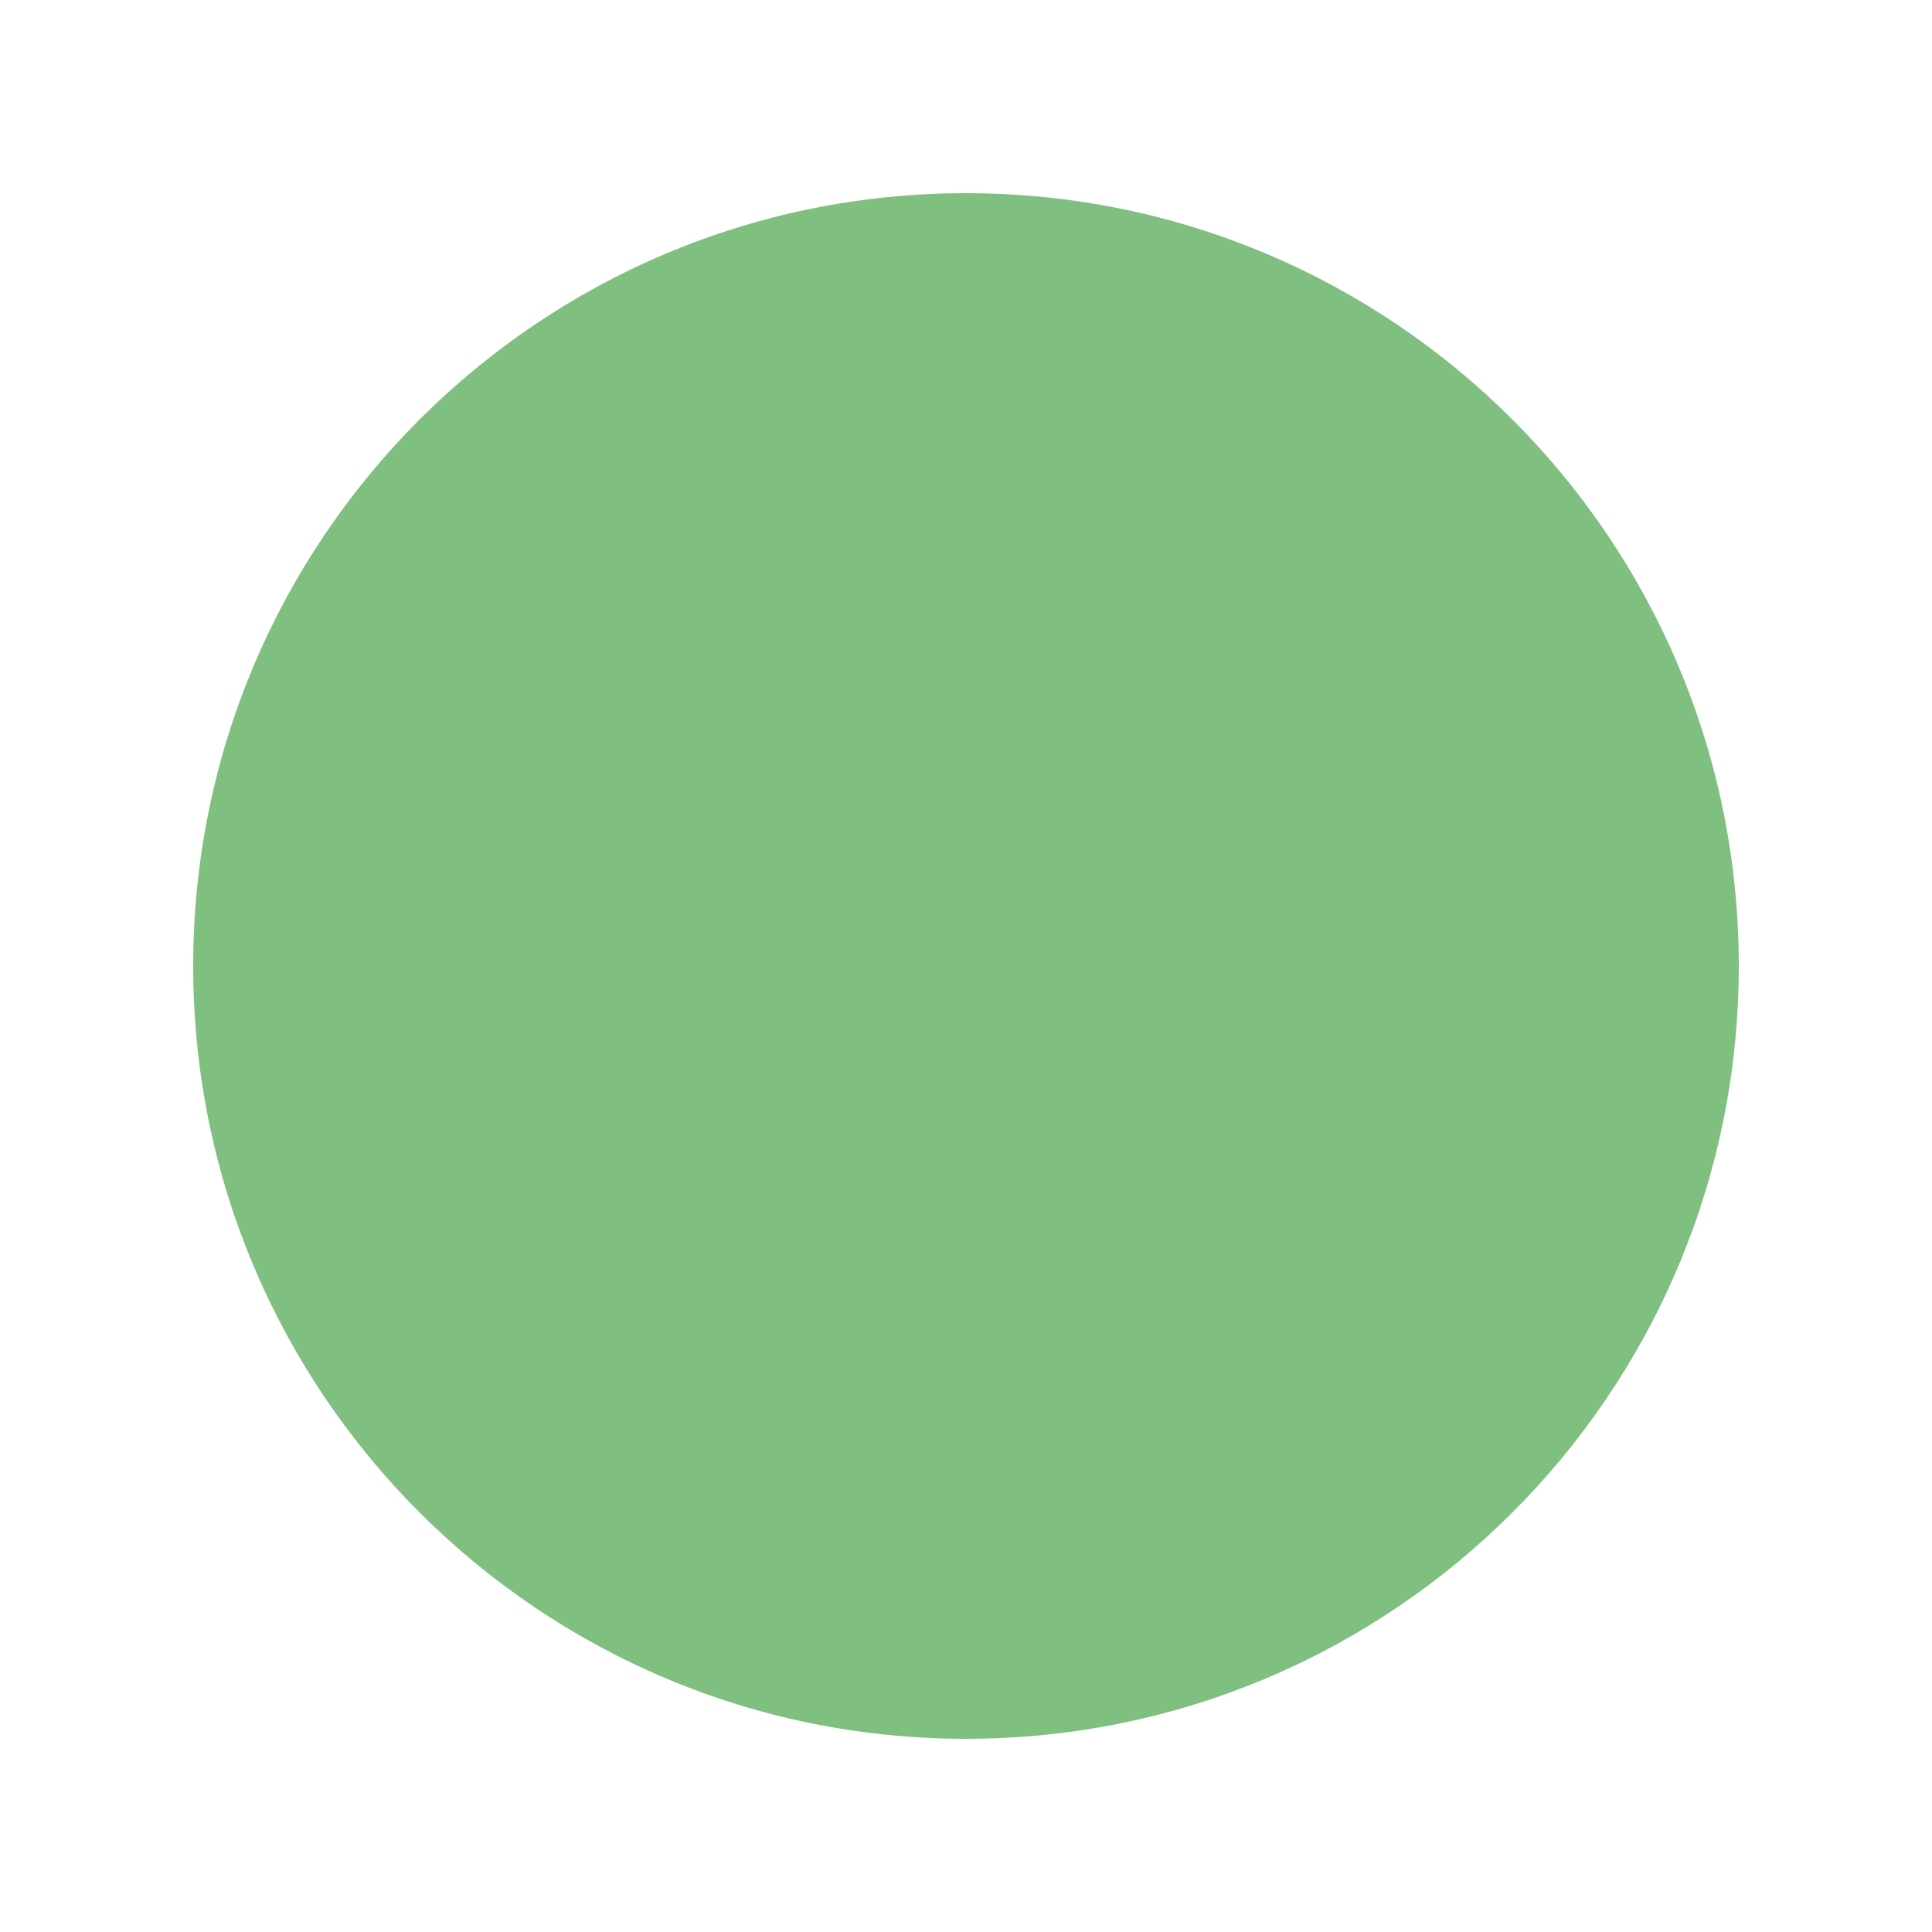
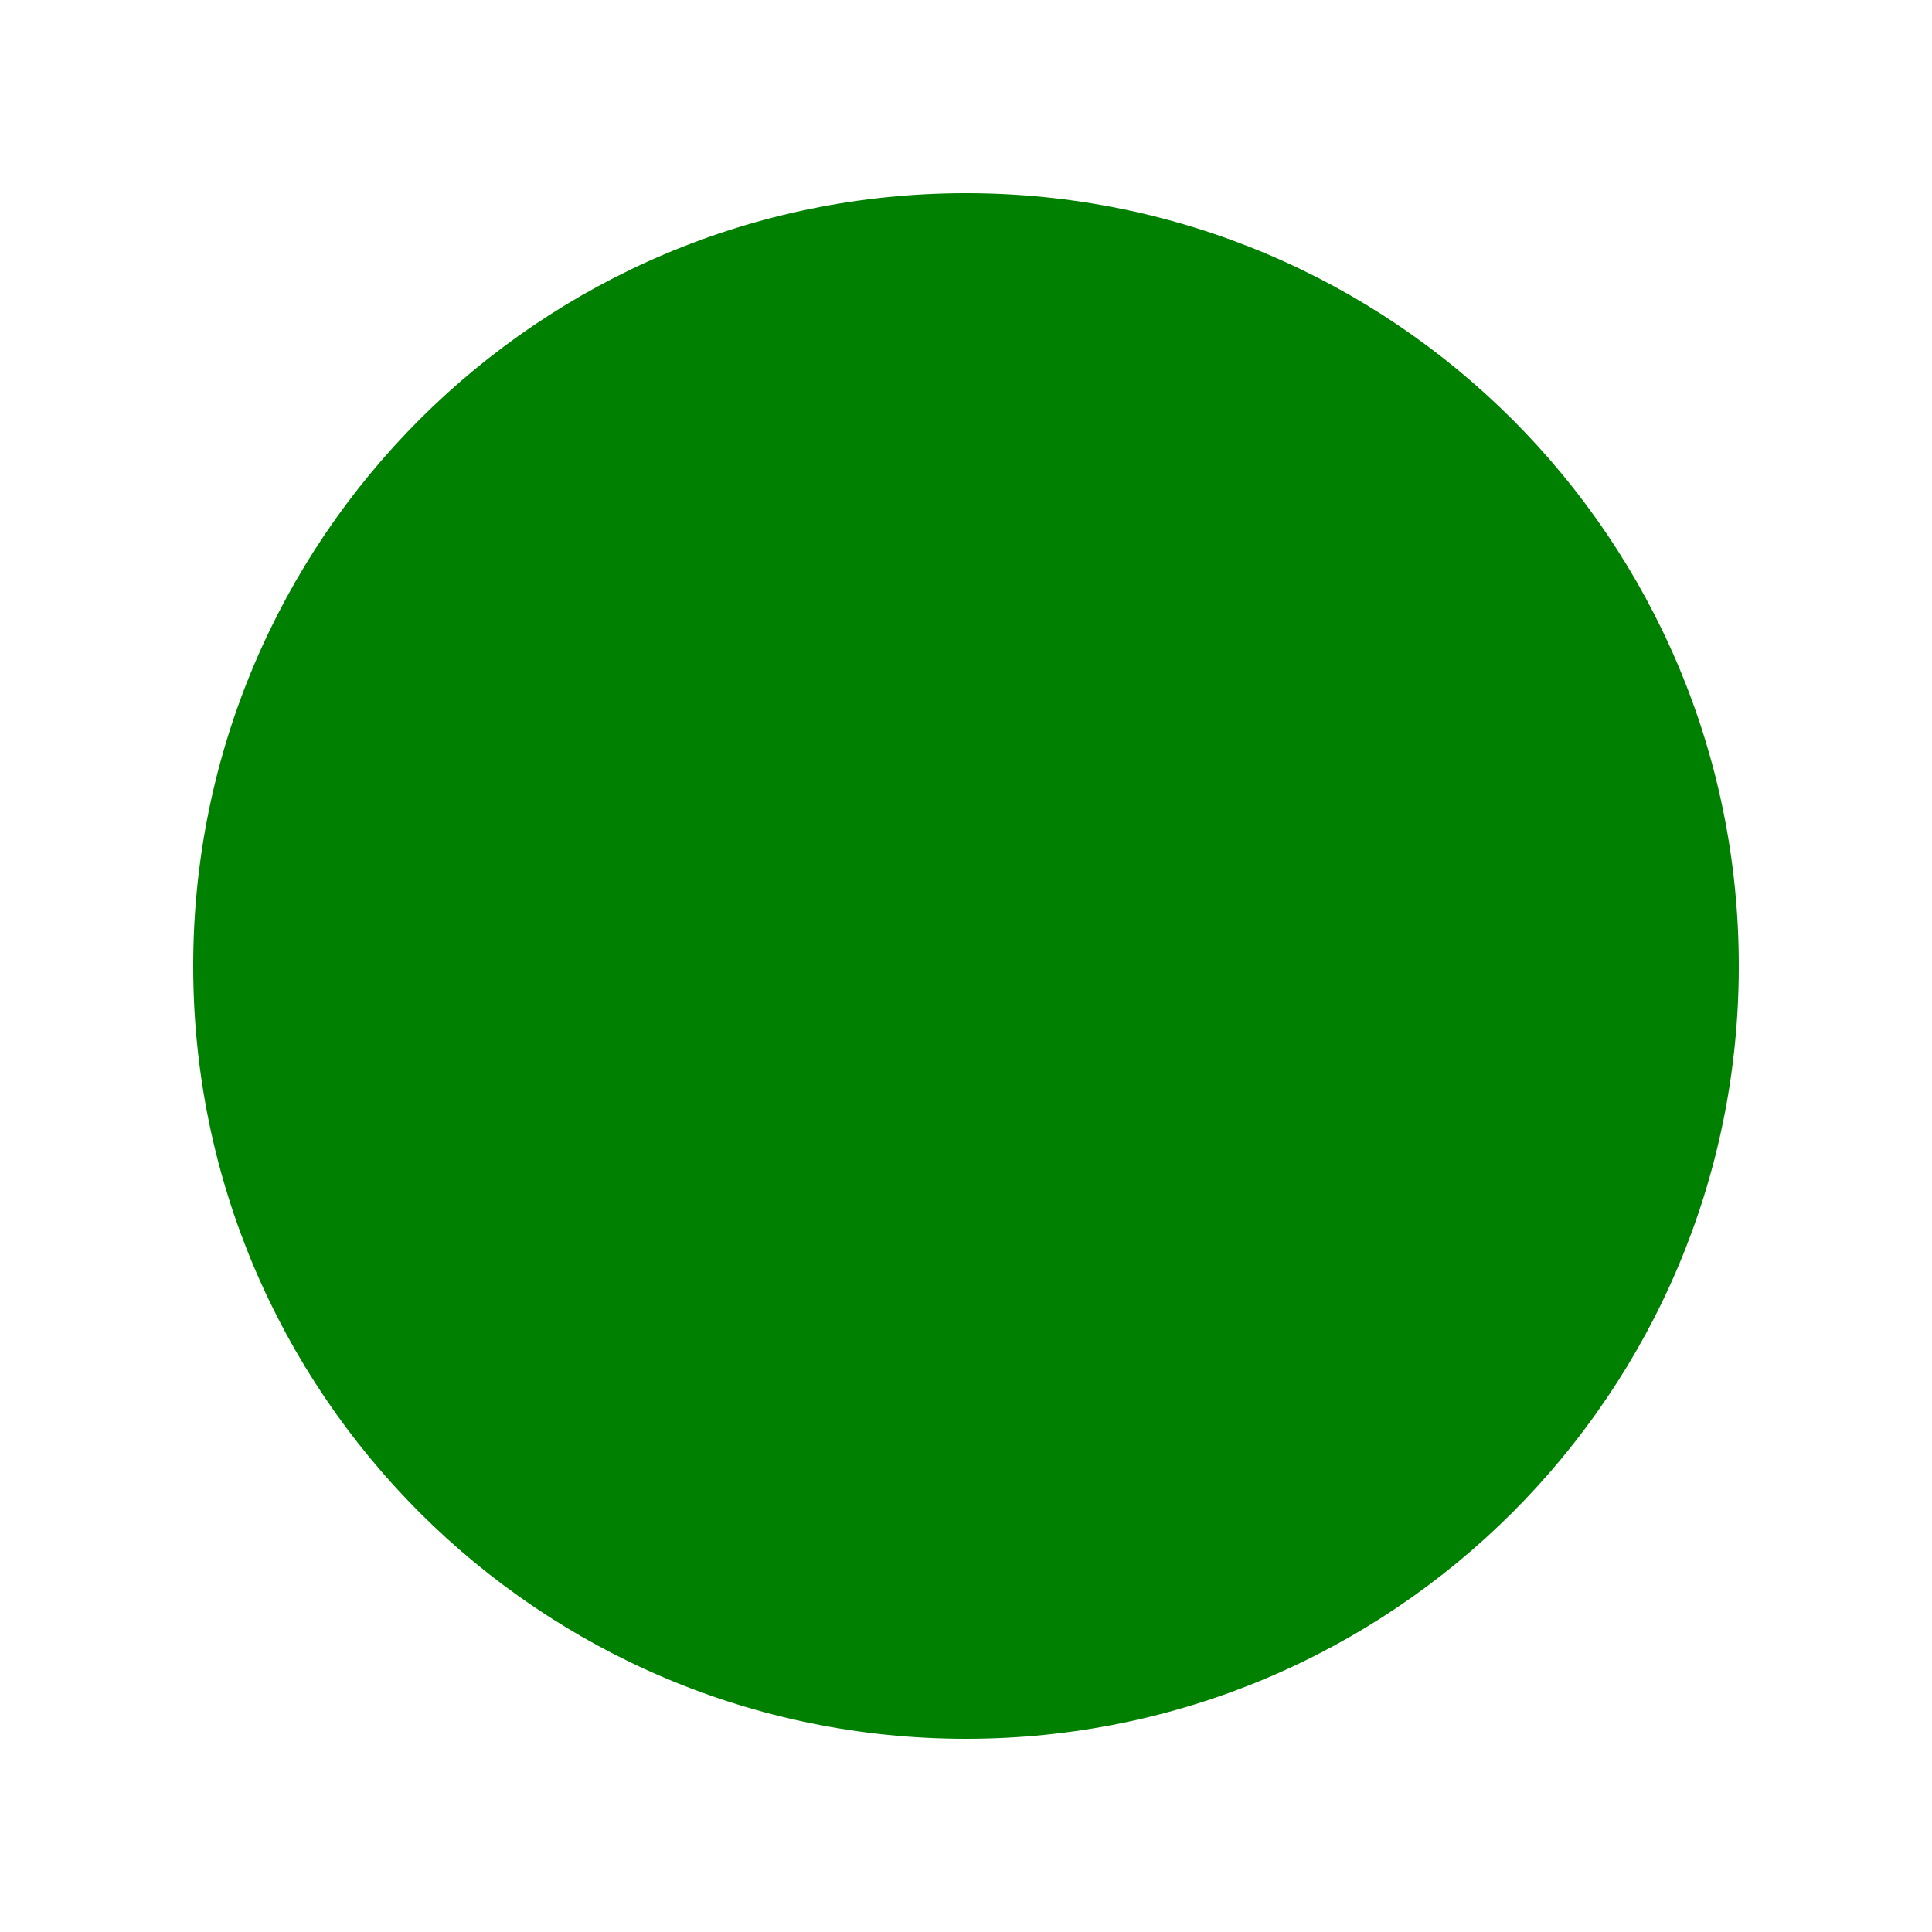
<svg xmlns="http://www.w3.org/2000/svg" height="50" width="50" viewBox="0 0 50 50" fill="none">
-   <circle cx="25" cy="25" r="20" fill="green" opacity="0.5" />
+   <circle cx="25" cy="25" r="20" fill="green" />
</svg>
